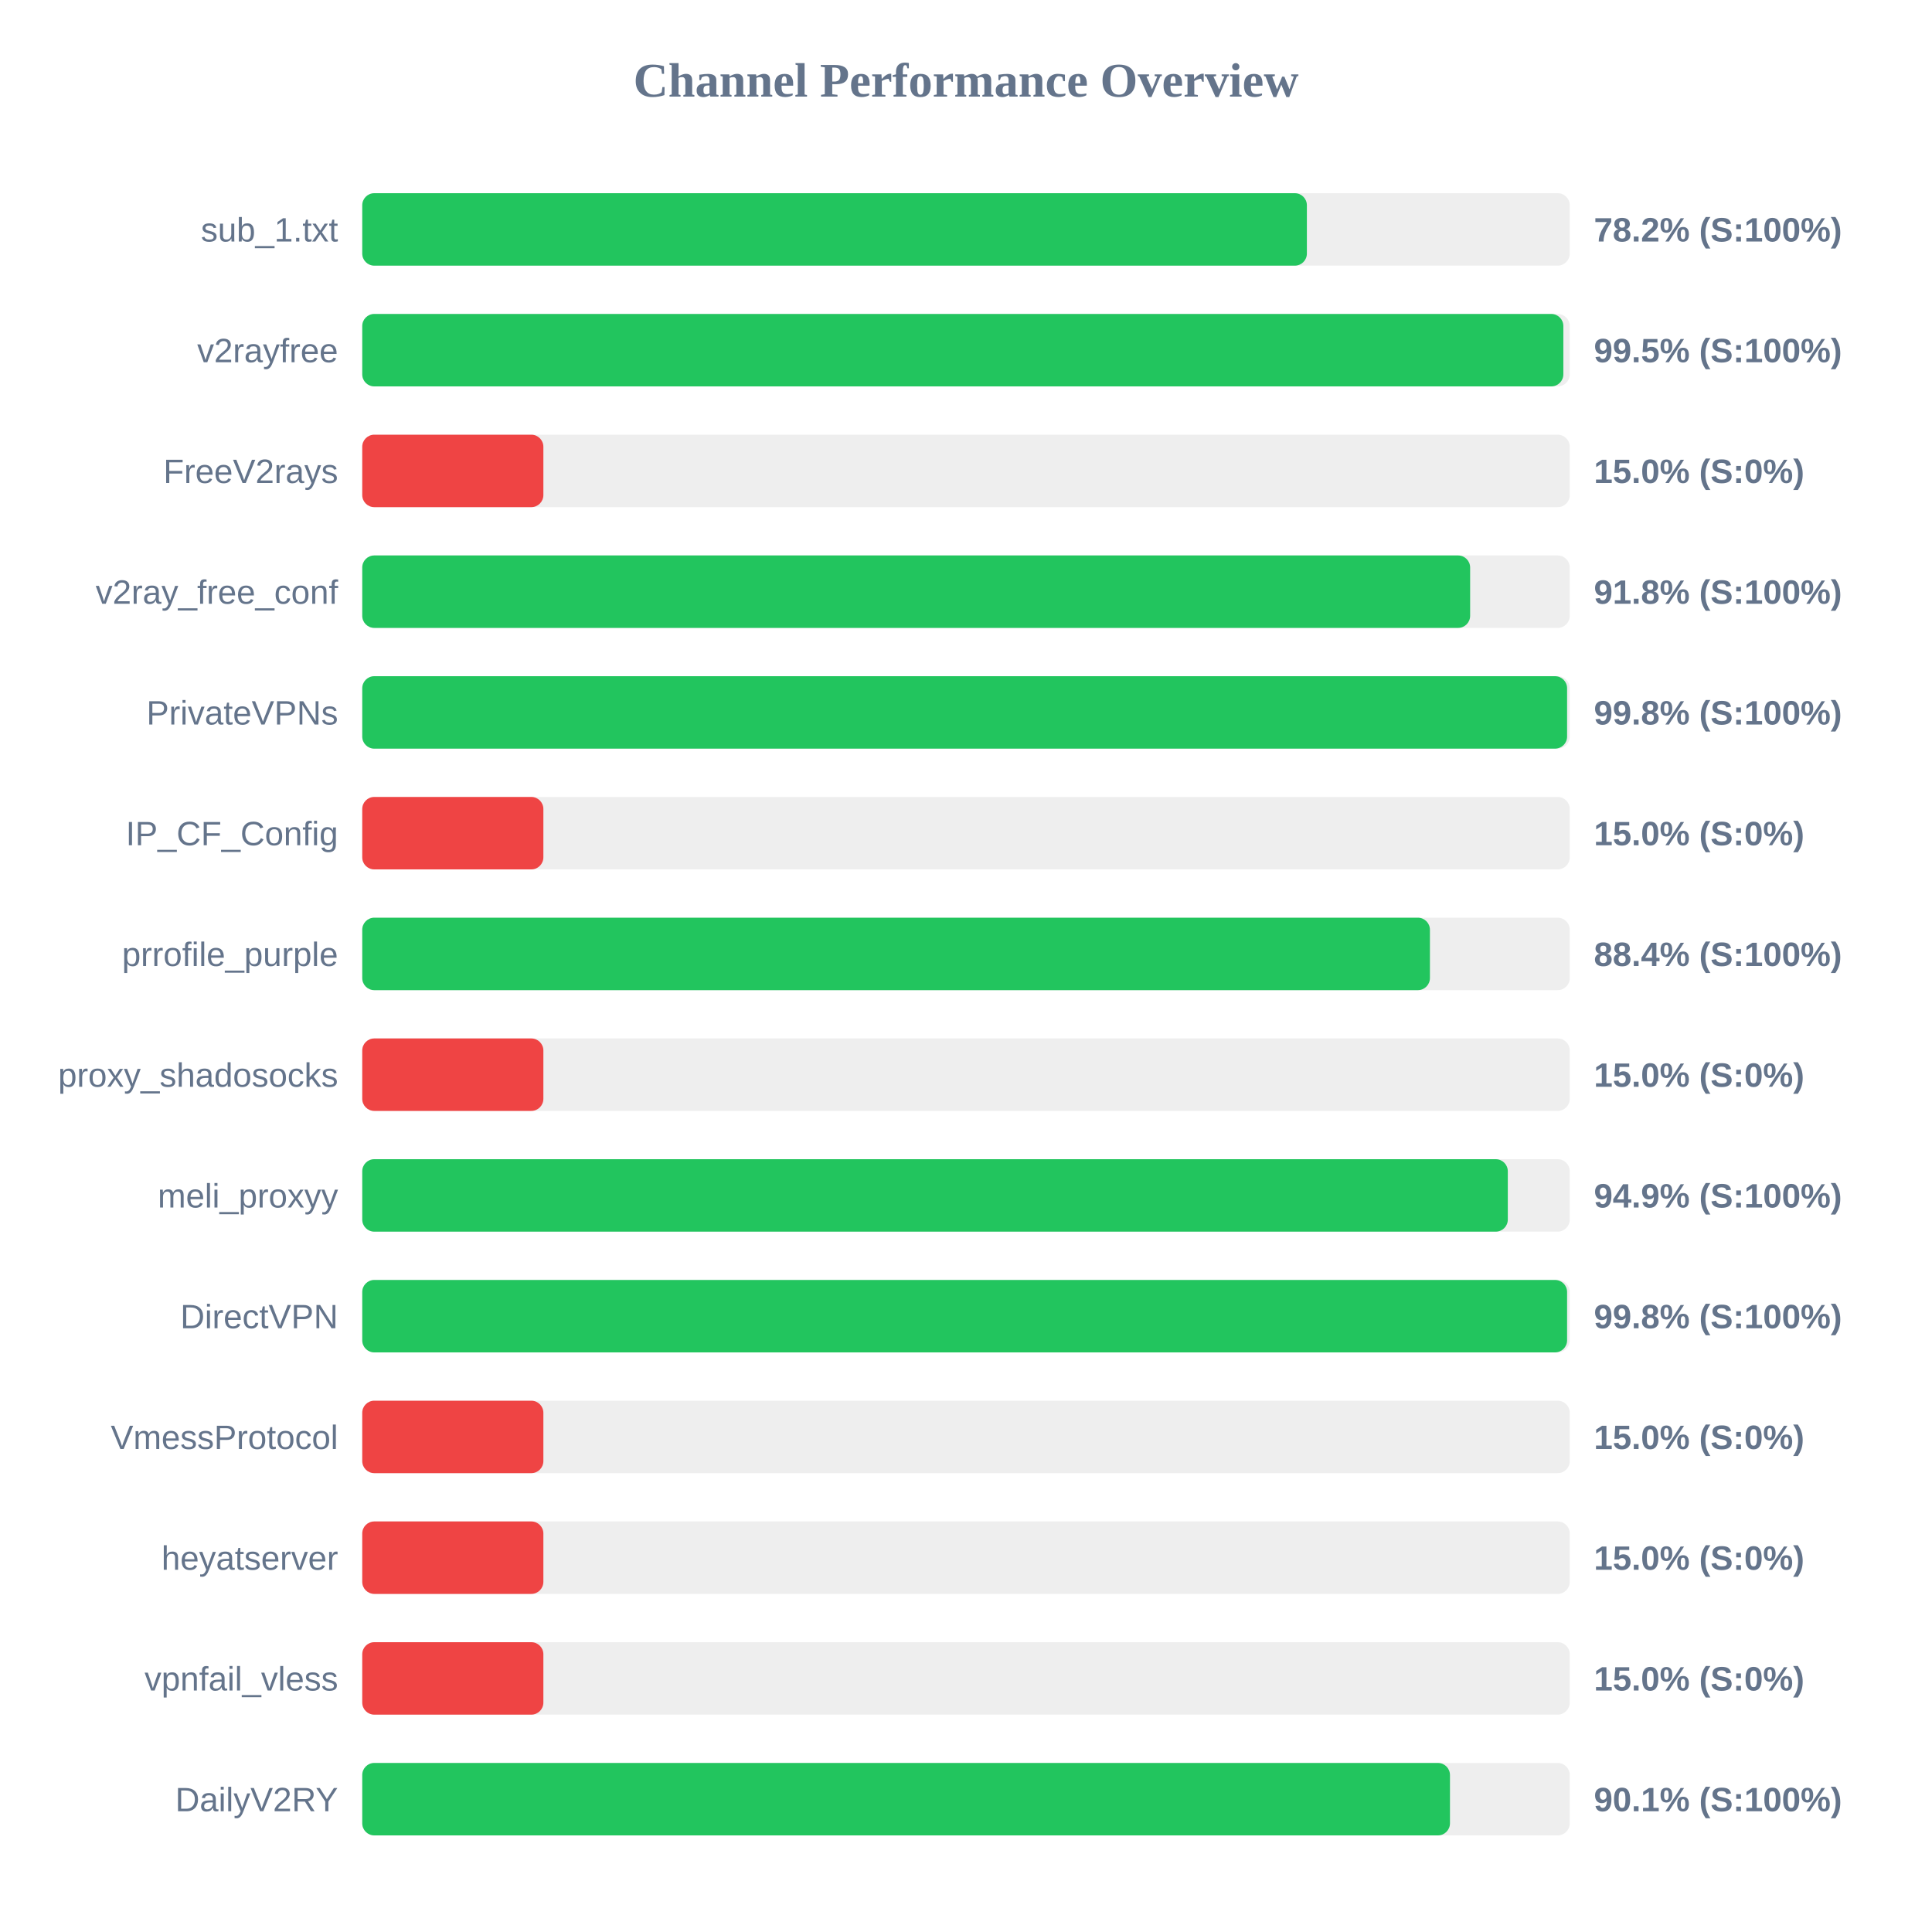
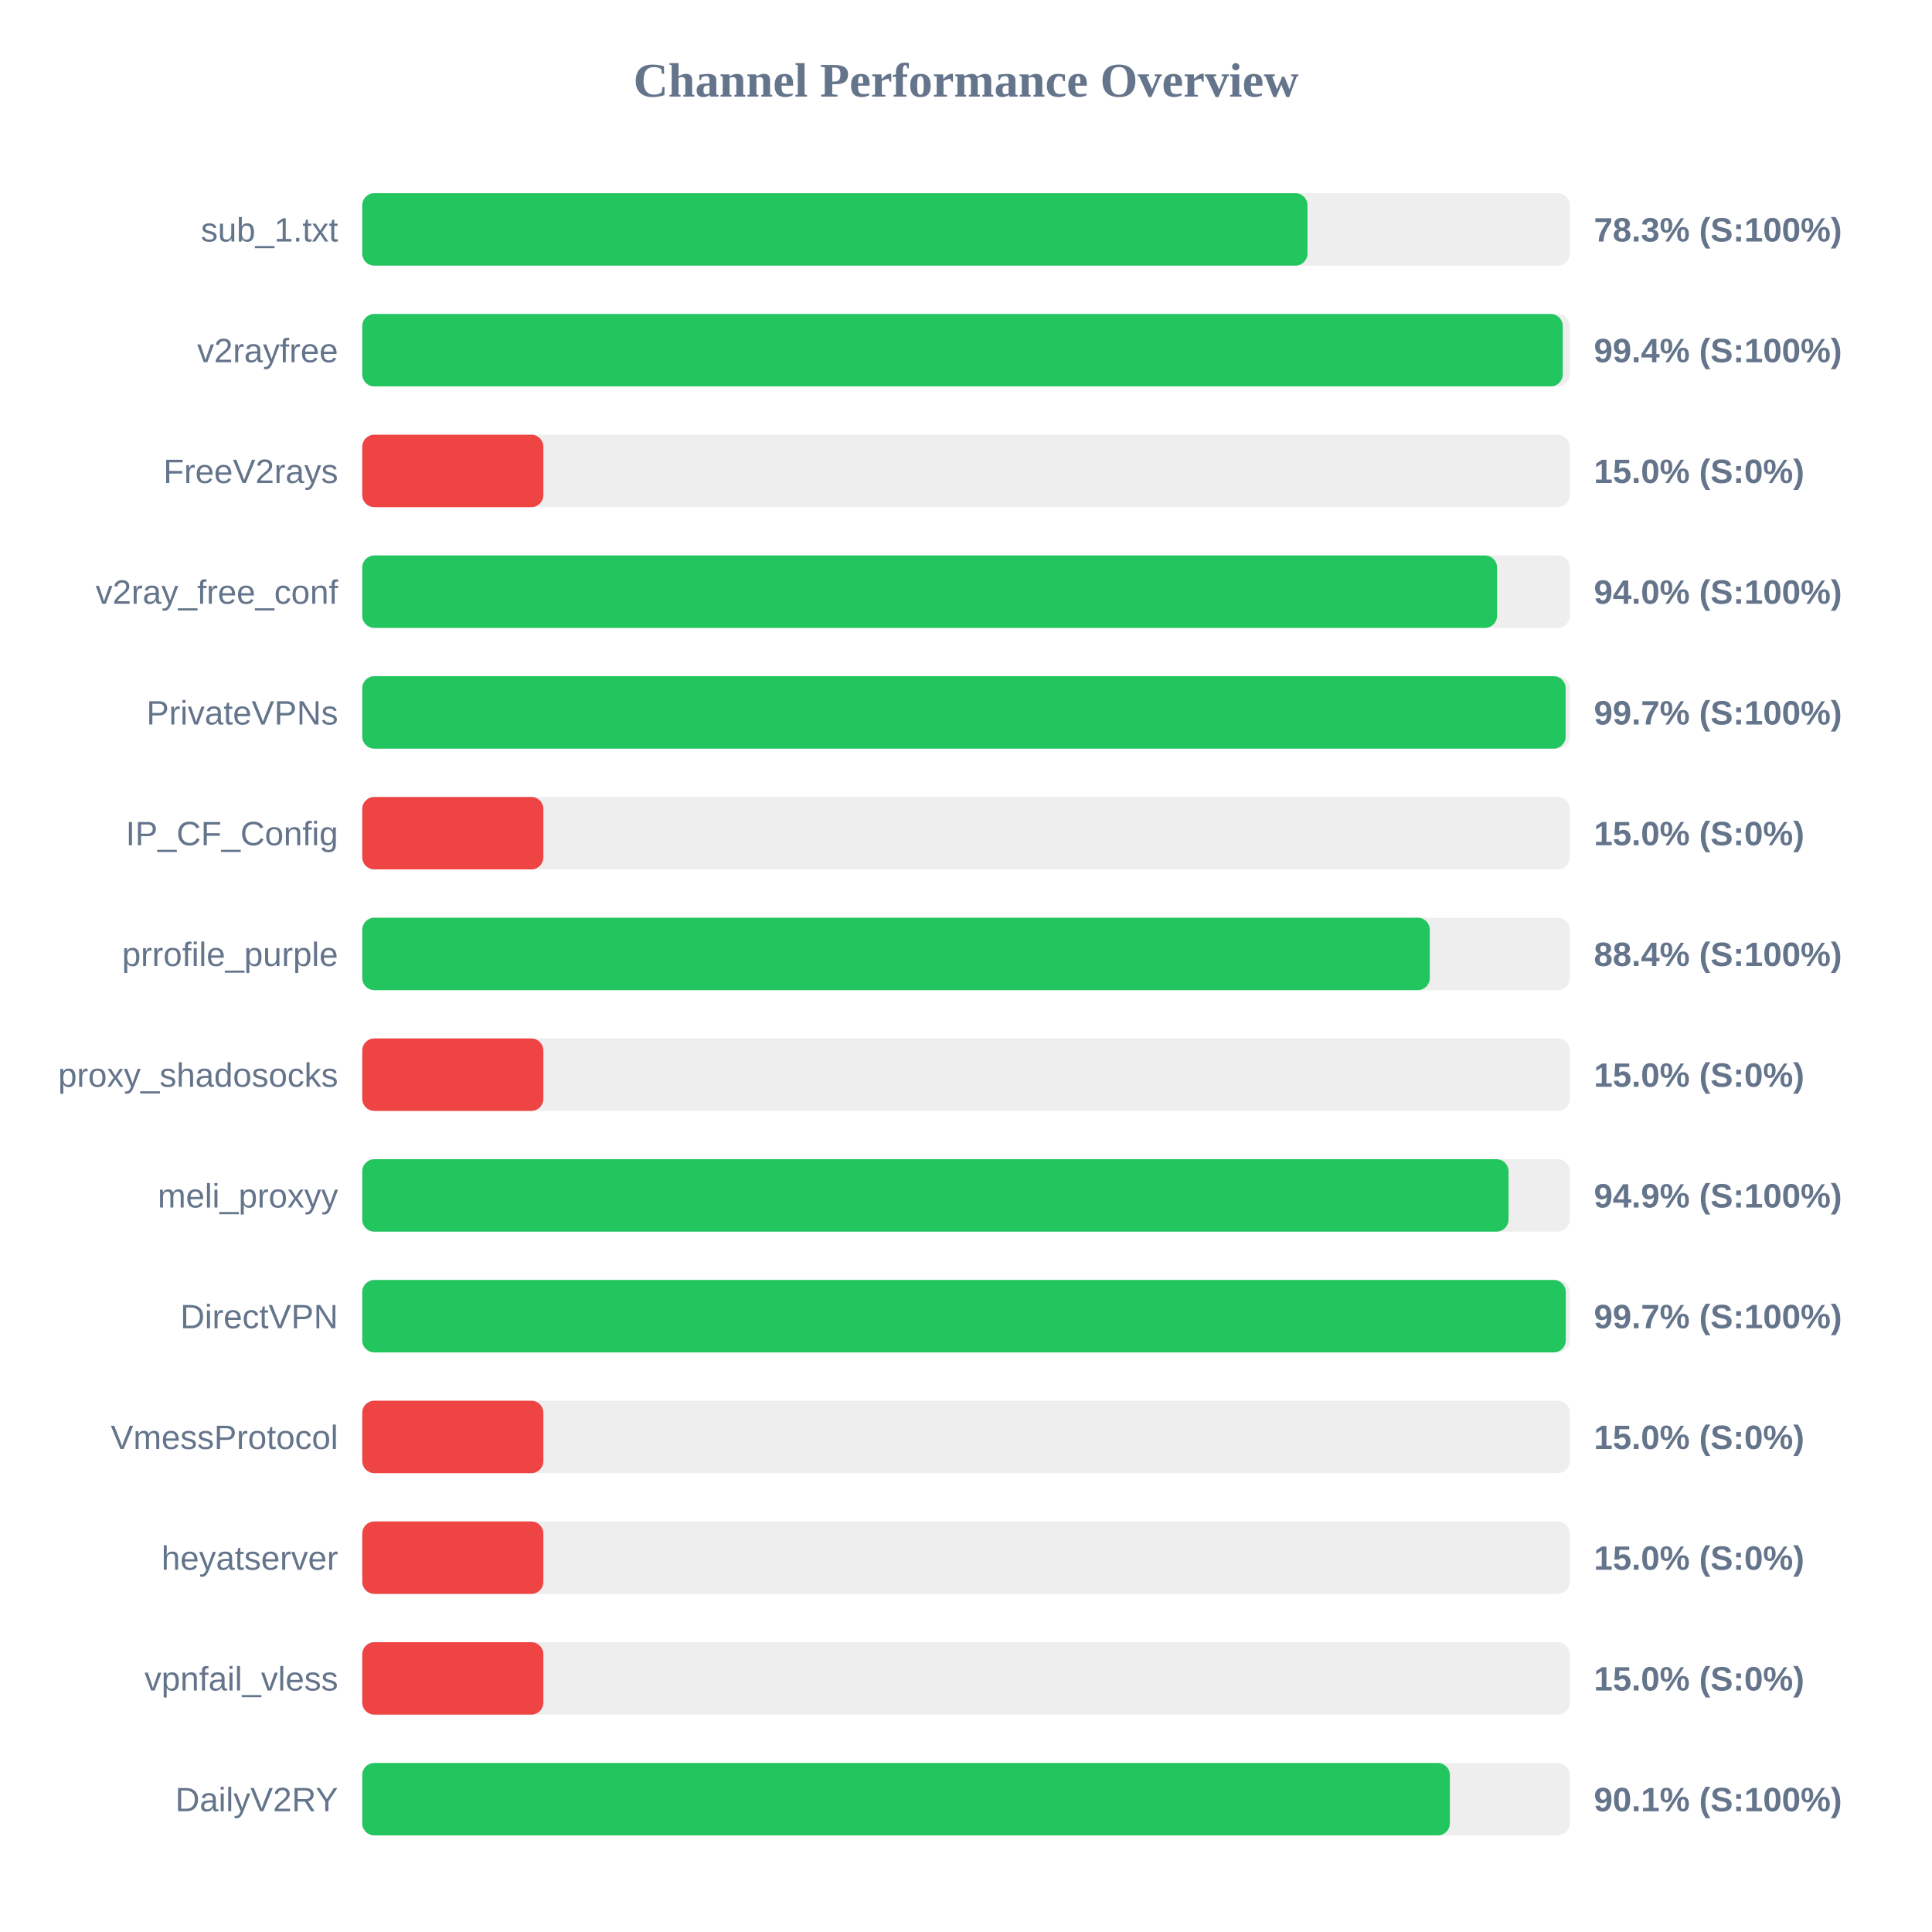
<svg xmlns="http://www.w3.org/2000/svg" width="800" height="800" version="1.1">
  <style>
        .row { font: 14px Arial; fill: #64748b; }
        .score { font: bold 14px Arial; fill: #64748b; }
    </style>
  <text x="400" y="40" text-anchor="middle" font-size="20px" font-weight="bold" fill="#64748b">Channel Performance Overview</text>
  <rect x="150" y="80" width="500" height="30" fill="#eee" rx="5" />
-   <rect x="150" y="80" width="391.15" height="30" fill="#22c55e" rx="5" />
+   <rect x="150" y="80" width="391.4" height="30" fill="#22c55e" rx="5" />
  <text x="140" y="100" text-anchor="end" class="row">sub_1.txt</text>
-   <text x="660" y="100" text-anchor="start" class="score">78.2% (S:100%)</text>
+   <text x="660" y="100" text-anchor="start" class="score">78.3% (S:100%)</text>
  <rect x="150" y="130" width="500" height="30" fill="#eee" rx="5" />
-   <rect x="150" y="130" width="497.35" height="30" fill="#22c55e" rx="5" />
+   <rect x="150" y="130" width="497.1" height="30" fill="#22c55e" rx="5" />
  <text x="140" y="150" text-anchor="end" class="row">v2rayfree</text>
-   <text x="660" y="150" text-anchor="start" class="score">99.5% (S:100%)</text>
+   <text x="660" y="150" text-anchor="start" class="score">99.4% (S:100%)</text>
  <rect x="150" y="180" width="500" height="30" fill="#eee" rx="5" />
  <rect x="150" y="180" width="75.0" height="30" fill="#ef4444" rx="5" />
  <text x="140" y="200" text-anchor="end" class="row">FreeV2rays</text>
  <text x="660" y="200" text-anchor="start" class="score">15.0% (S:0%)</text>
  <rect x="150" y="230" width="500" height="30" fill="#eee" rx="5" />
-   <rect x="150" y="230" width="458.75" height="30" fill="#22c55e" rx="5" />
+   <rect x="150" y="230" width="469.9" height="30" fill="#22c55e" rx="5" />
  <text x="140" y="250" text-anchor="end" class="row">v2ray_free_conf</text>
-   <text x="660" y="250" text-anchor="start" class="score">91.8% (S:100%)</text>
+   <text x="660" y="250" text-anchor="start" class="score">94.0% (S:100%)</text>
  <rect x="150" y="280" width="500" height="30" fill="#eee" rx="5" />
-   <rect x="150" y="280" width="498.9" height="30" fill="#22c55e" rx="5" />
+   <rect x="150" y="280" width="498.3" height="30" fill="#22c55e" rx="5" />
  <text x="140" y="300" text-anchor="end" class="row">PrivateVPNs</text>
-   <text x="660" y="300" text-anchor="start" class="score">99.8% (S:100%)</text>
+   <text x="660" y="300" text-anchor="start" class="score">99.7% (S:100%)</text>
  <rect x="150" y="330" width="500" height="30" fill="#eee" rx="5" />
  <rect x="150" y="330" width="75.0" height="30" fill="#ef4444" rx="5" />
  <text x="140" y="350" text-anchor="end" class="row">IP_CF_Config</text>
  <text x="660" y="350" text-anchor="start" class="score">15.0% (S:0%)</text>
  <rect x="150" y="380" width="500" height="30" fill="#eee" rx="5" />
-   <rect x="150" y="380" width="442.1" height="30" fill="#22c55e" rx="5" />
+   <rect x="150" y="380" width="442.05" height="30" fill="#22c55e" rx="5" />
  <text x="140" y="400" text-anchor="end" class="row">prrofile_purple</text>
  <text x="660" y="400" text-anchor="start" class="score">88.4% (S:100%)</text>
  <rect x="150" y="430" width="500" height="30" fill="#eee" rx="5" />
  <rect x="150" y="430" width="75.0" height="30" fill="#ef4444" rx="5" />
  <text x="140" y="450" text-anchor="end" class="row">proxy_shadosocks</text>
  <text x="660" y="450" text-anchor="start" class="score">15.0% (S:0%)</text>
  <rect x="150" y="480" width="500" height="30" fill="#eee" rx="5" />
-   <rect x="150" y="480" width="474.35" height="30" fill="#22c55e" rx="5" />
+   <rect x="150" y="480" width="474.65" height="30" fill="#22c55e" rx="5" />
  <text x="140" y="500" text-anchor="end" class="row">meli_proxyy</text>
  <text x="660" y="500" text-anchor="start" class="score">94.9% (S:100%)</text>
  <rect x="150" y="530" width="500" height="30" fill="#eee" rx="5" />
-   <rect x="150" y="530" width="498.9" height="30" fill="#22c55e" rx="5" />
+   <rect x="150" y="530" width="498.35" height="30" fill="#22c55e" rx="5" />
  <text x="140" y="550" text-anchor="end" class="row">DirectVPN</text>
-   <text x="660" y="550" text-anchor="start" class="score">99.8% (S:100%)</text>
+   <text x="660" y="550" text-anchor="start" class="score">99.7% (S:100%)</text>
  <rect x="150" y="580" width="500" height="30" fill="#eee" rx="5" />
  <rect x="150" y="580" width="75.0" height="30" fill="#ef4444" rx="5" />
  <text x="140" y="600" text-anchor="end" class="row">VmessProtocol</text>
  <text x="660" y="600" text-anchor="start" class="score">15.0% (S:0%)</text>
  <rect x="150" y="630" width="500" height="30" fill="#eee" rx="5" />
  <rect x="150" y="630" width="75.0" height="30" fill="#ef4444" rx="5" />
  <text x="140" y="650" text-anchor="end" class="row">heyatserver</text>
  <text x="660" y="650" text-anchor="start" class="score">15.0% (S:0%)</text>
  <rect x="150" y="680" width="500" height="30" fill="#eee" rx="5" />
  <rect x="150" y="680" width="75.0" height="30" fill="#ef4444" rx="5" />
  <text x="140" y="700" text-anchor="end" class="row">vpnfail_vless</text>
  <text x="660" y="700" text-anchor="start" class="score">15.0% (S:0%)</text>
  <rect x="150" y="730" width="500" height="30" fill="#eee" rx="5" />
-   <rect x="150" y="730" width="450.4" height="30" fill="#22c55e" rx="5" />
+   <rect x="150" y="730" width="450.35" height="30" fill="#22c55e" rx="5" />
  <text x="140" y="750" text-anchor="end" class="row">DailyV2RY</text>
  <text x="660" y="750" text-anchor="start" class="score">90.1% (S:100%)</text>
</svg>
